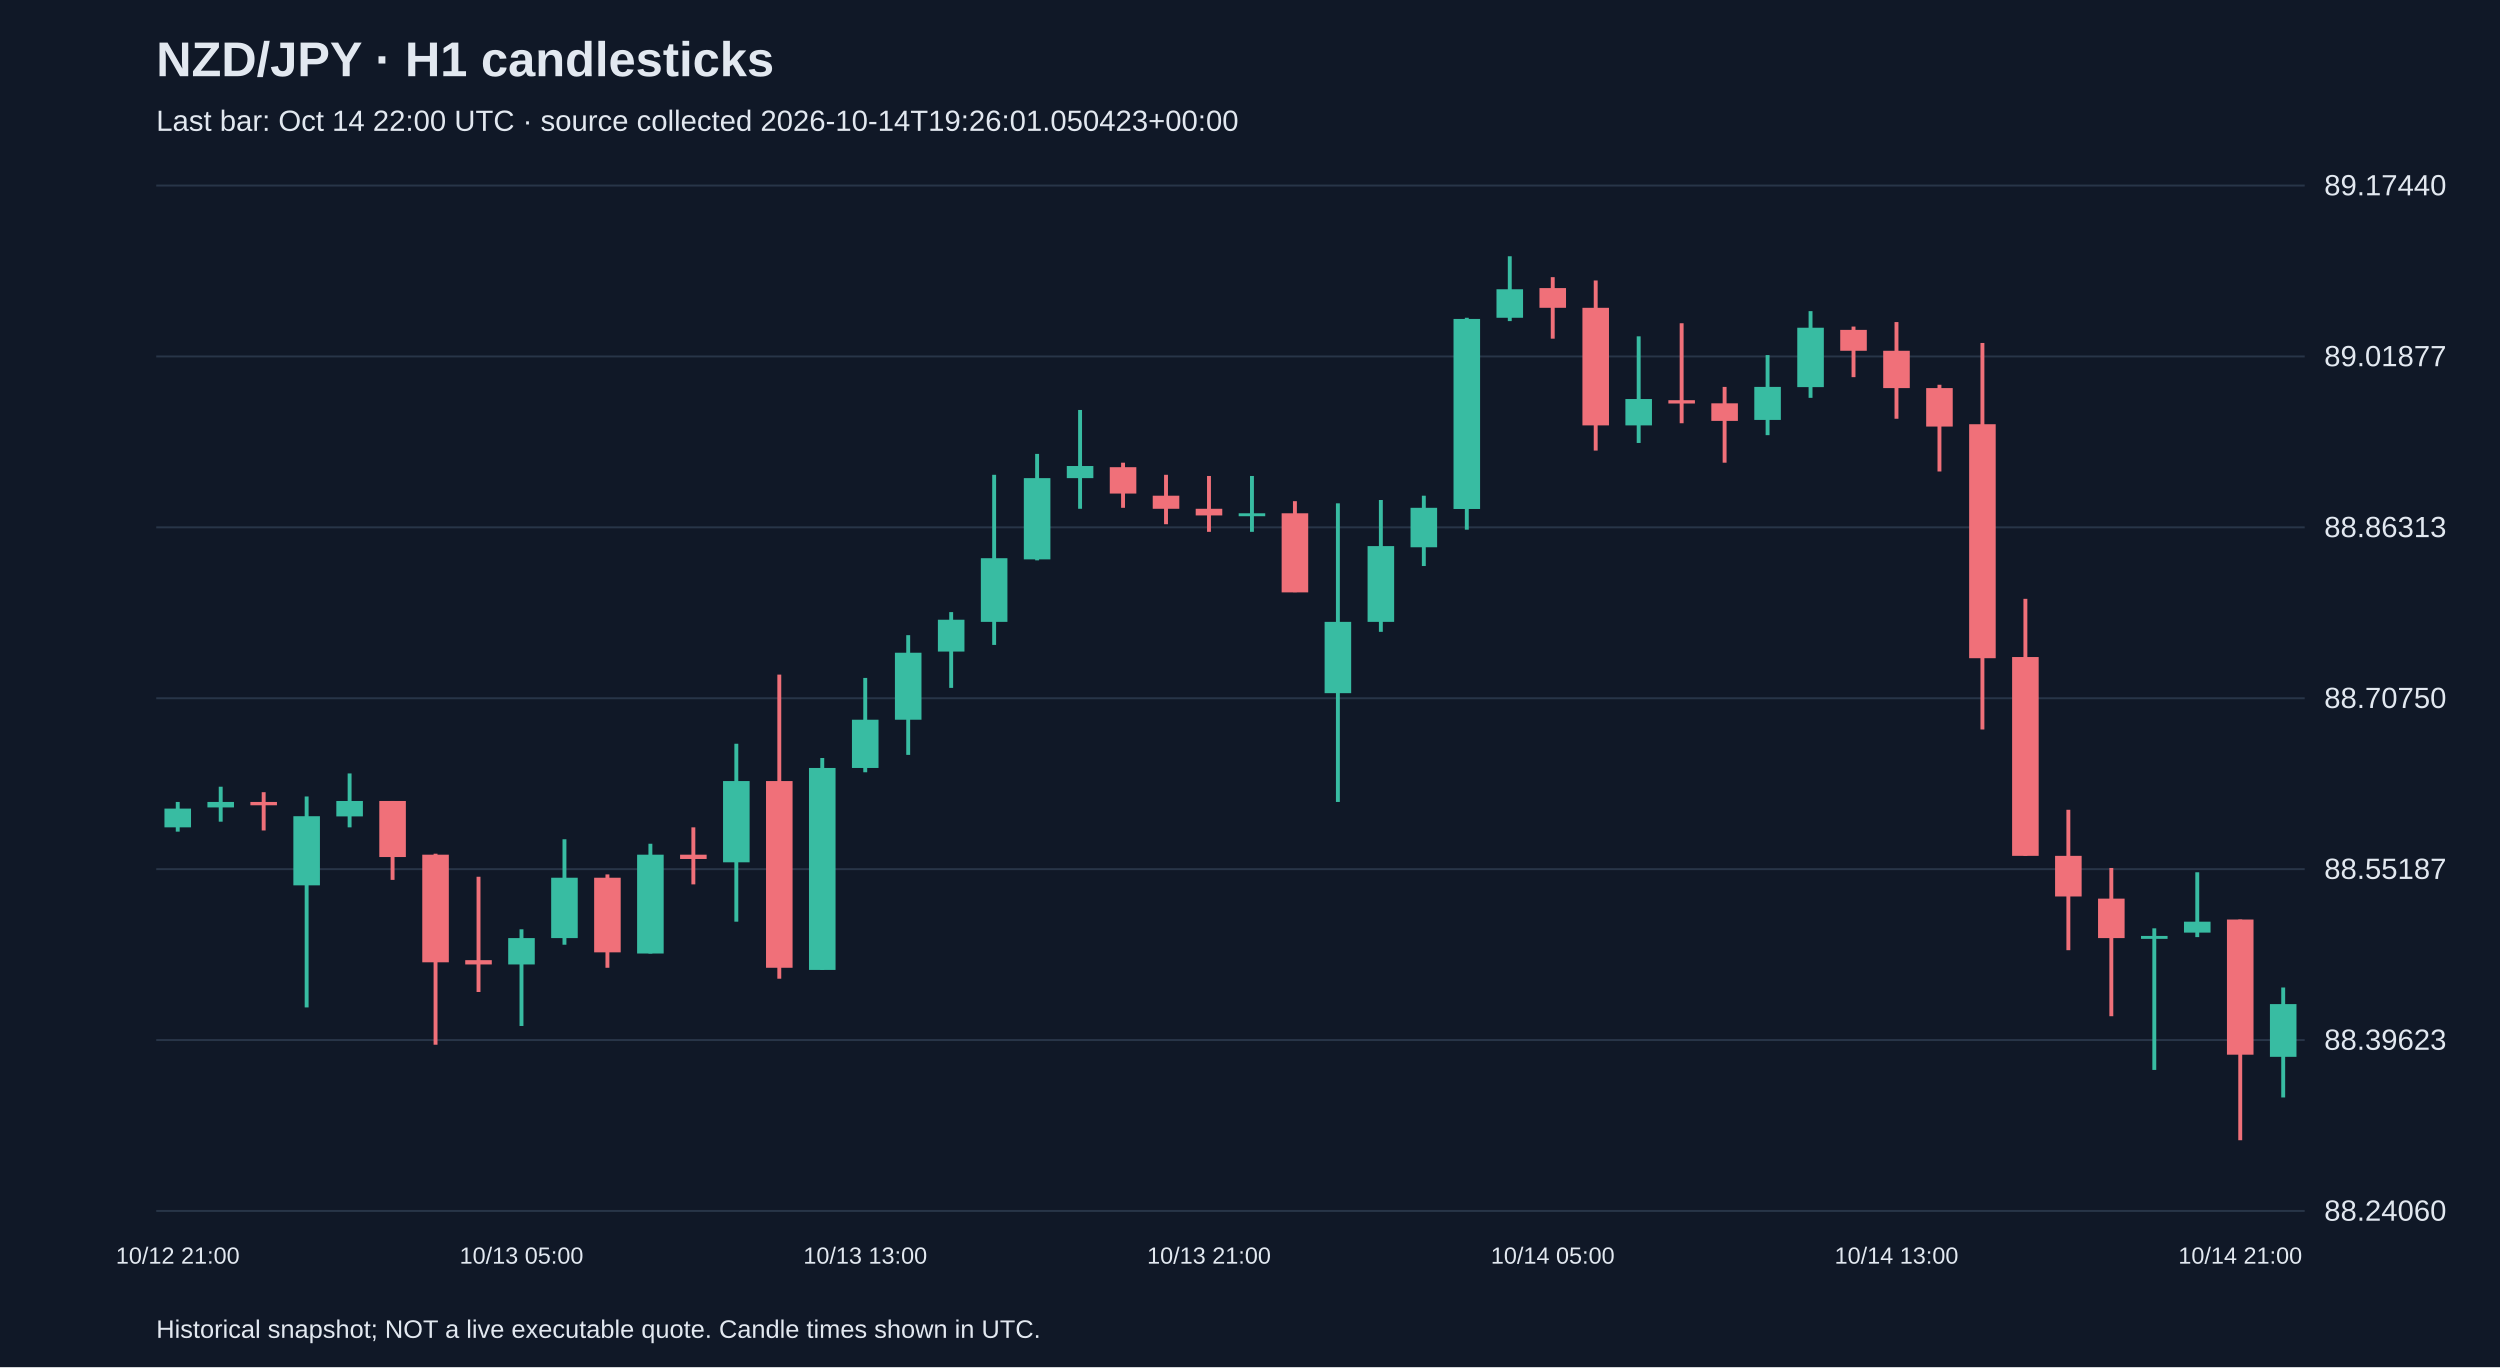
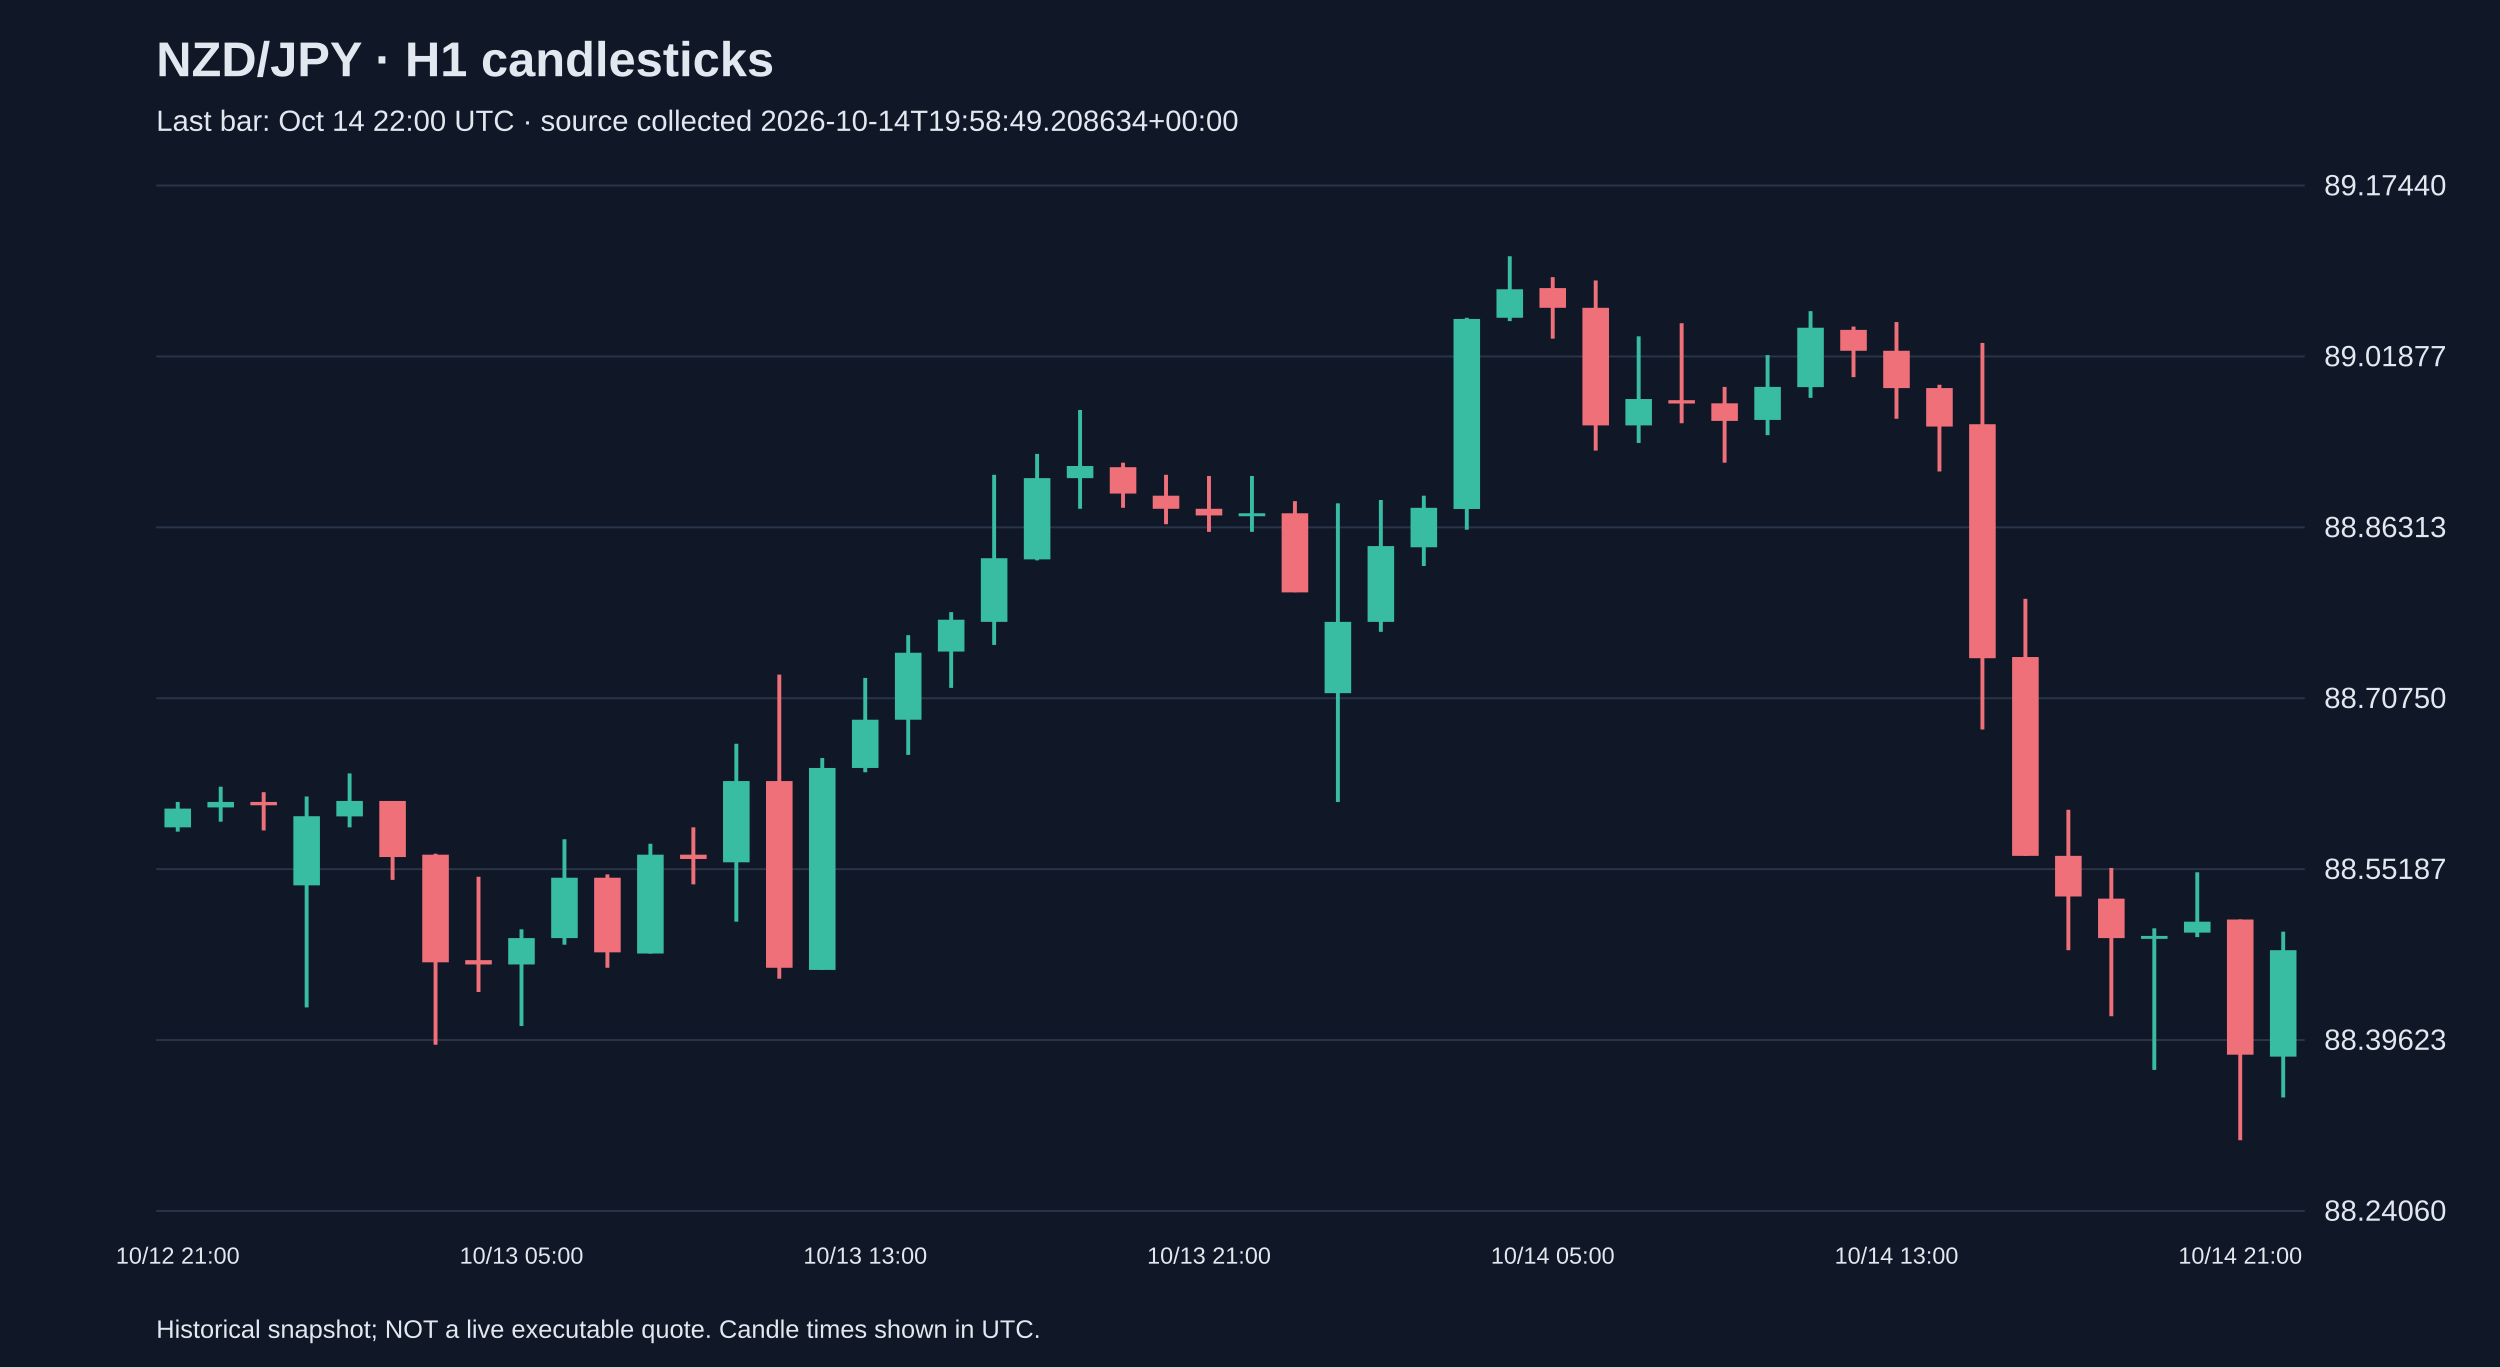
<svg xmlns="http://www.w3.org/2000/svg" viewBox="0 0 1280 700">
  <rect width="100%" height="100%" fill="#101827" />
  <style>text{font-family:Arial,sans-serif;fill:#e2e8f0}</style>
  <text x="80" y="39" font-size="25" font-weight="bold">NZD/JPY · H1 candlesticks</text>
-   <text x="80" y="67" font-size="15" fill="#a6b1c5">Last bar: Oct 14 22:00 UTC · source collected 2026-10-14T19:26:01.050423+00:00</text>
+   <text x="80" y="67" font-size="15" fill="#a6b1c5">Last bar: Oct 14 22:00 UTC · source collected 2026-10-14T19:58:49.208634+00:00</text>
  <line x1="80" y1="620.0" x2="1180" y2="620.0" stroke="#283548" />
  <text x="1190" y="625.0" font-size="15">88.24060</text>
  <line x1="80" y1="532.5" x2="1180" y2="532.5" stroke="#283548" />
  <text x="1190" y="537.5" font-size="15">88.39623</text>
  <line x1="80" y1="445.0" x2="1180" y2="445.0" stroke="#283548" />
  <text x="1190" y="450.0" font-size="15">88.55187</text>
  <line x1="80" y1="357.5" x2="1180" y2="357.5" stroke="#283548" />
  <text x="1190" y="362.5" font-size="15">88.70750</text>
  <line x1="80" y1="270.0" x2="1180" y2="270.0" stroke="#283548" />
  <text x="1190" y="275.0" font-size="15">88.86313</text>
  <line x1="80" y1="182.5" x2="1180" y2="182.5" stroke="#283548" />
  <text x="1190" y="187.5" font-size="15">89.01877</text>
  <line x1="80" y1="95.0" x2="1180" y2="95.0" stroke="#283548" />
  <text x="1190" y="100.0" font-size="15">89.17440</text>
  <line x1="91.0" y1="410.6" x2="91.0" y2="425.8" stroke="#38bca2" stroke-width="2" />
  <rect x="84.2" y="414.0" width="13.6" height="9.6" fill="#38bca2" />
  <text x="91.0" y="647" text-anchor="middle" font-size="12">10/12 21:00</text>
  <line x1="113.0" y1="402.8" x2="113.0" y2="420.7" stroke="#38bca2" stroke-width="2" />
  <rect x="106.2" y="410.6" width="13.6" height="2.8" fill="#38bca2" />
  <line x1="135.0" y1="405.6" x2="135.0" y2="425.2" stroke="#f07079" stroke-width="2" />
  <rect x="128.2" y="410.6" width="13.6" height="1.7" fill="#f07079" />
  <line x1="157.0" y1="407.8" x2="157.0" y2="515.8" stroke="#38bca2" stroke-width="2" />
  <rect x="150.2" y="417.9" width="13.6" height="35.4" fill="#38bca2" />
  <line x1="179.0" y1="396.0" x2="179.0" y2="423.6" stroke="#38bca2" stroke-width="2" />
  <rect x="172.2" y="410.1" width="13.6" height="7.9" fill="#38bca2" />
  <line x1="201.0" y1="410.1" x2="201.0" y2="450.5" stroke="#f07079" stroke-width="2" />
  <rect x="194.2" y="410.1" width="13.6" height="28.7" fill="#f07079" />
  <line x1="223.0" y1="437.1" x2="223.0" y2="534.9" stroke="#f07079" stroke-width="2" />
  <rect x="216.2" y="437.6" width="13.6" height="55.1" fill="#f07079" />
  <line x1="245.0" y1="448.9" x2="245.0" y2="507.9" stroke="#f07079" stroke-width="2" />
  <rect x="238.2" y="491.6" width="13.6" height="2.2" fill="#f07079" />
  <line x1="267.0" y1="475.8" x2="267.0" y2="525.3" stroke="#38bca2" stroke-width="2" />
  <rect x="260.2" y="480.3" width="13.6" height="13.5" fill="#38bca2" />
  <text x="267.0" y="647" text-anchor="middle" font-size="12">10/13 05:00</text>
  <line x1="289.0" y1="429.7" x2="289.0" y2="483.7" stroke="#38bca2" stroke-width="2" />
  <rect x="282.2" y="449.4" width="13.6" height="30.9" fill="#38bca2" />
  <line x1="311.0" y1="447.7" x2="311.0" y2="495.5" stroke="#f07079" stroke-width="2" />
  <rect x="304.2" y="449.4" width="13.6" height="38.2" fill="#f07079" />
  <line x1="333.0" y1="432.0" x2="333.0" y2="488.2" stroke="#38bca2" stroke-width="2" />
  <rect x="326.2" y="437.6" width="13.6" height="50.6" fill="#38bca2" />
  <line x1="355.0" y1="423.6" x2="355.0" y2="452.8" stroke="#f07079" stroke-width="2" />
  <rect x="348.2" y="437.6" width="13.6" height="2.2" fill="#f07079" />
  <line x1="377.0" y1="380.8" x2="377.0" y2="471.9" stroke="#38bca2" stroke-width="2" />
  <rect x="370.2" y="399.9" width="13.6" height="41.6" fill="#38bca2" />
  <line x1="399.0" y1="345.4" x2="399.0" y2="501.1" stroke="#f07079" stroke-width="2" />
  <rect x="392.2" y="399.9" width="13.6" height="95.6" fill="#f07079" />
  <line x1="421.0" y1="388.1" x2="421.0" y2="496.6" stroke="#38bca2" stroke-width="2" />
  <rect x="414.2" y="393.2" width="13.6" height="103.4" fill="#38bca2" />
  <line x1="443.0" y1="347.1" x2="443.0" y2="395.4" stroke="#38bca2" stroke-width="2" />
  <rect x="436.2" y="368.5" width="13.6" height="24.7" fill="#38bca2" />
  <text x="443.0" y="647" text-anchor="middle" font-size="12">10/13 13:00</text>
  <line x1="465.0" y1="325.2" x2="465.0" y2="386.5" stroke="#38bca2" stroke-width="2" />
  <rect x="458.2" y="334.2" width="13.6" height="34.3" fill="#38bca2" />
  <line x1="487.0" y1="313.4" x2="487.0" y2="352.2" stroke="#38bca2" stroke-width="2" />
  <rect x="480.2" y="317.3" width="13.6" height="16.3" fill="#38bca2" />
  <line x1="509.0" y1="243.1" x2="509.0" y2="330.2" stroke="#38bca2" stroke-width="2" />
  <rect x="502.2" y="285.8" width="13.6" height="32.6" fill="#38bca2" />
  <line x1="531.0" y1="232.4" x2="531.0" y2="286.9" stroke="#38bca2" stroke-width="2" />
  <rect x="524.2" y="244.8" width="13.6" height="41.6" fill="#38bca2" />
  <line x1="553.0" y1="209.9" x2="553.0" y2="260.5" stroke="#38bca2" stroke-width="2" />
  <rect x="546.2" y="238.6" width="13.6" height="6.2" fill="#38bca2" />
  <line x1="575.0" y1="236.9" x2="575.0" y2="260.0" stroke="#f07079" stroke-width="2" />
  <rect x="568.2" y="239.2" width="13.6" height="13.5" fill="#f07079" />
  <line x1="597.0" y1="243.1" x2="597.0" y2="268.4" stroke="#f07079" stroke-width="2" />
  <rect x="590.2" y="253.8" width="13.6" height="6.7" fill="#f07079" />
  <line x1="619.0" y1="243.7" x2="619.0" y2="272.3" stroke="#f07079" stroke-width="2" />
  <rect x="612.2" y="260.5" width="13.6" height="3.4" fill="#f07079" />
  <text x="619.0" y="647" text-anchor="middle" font-size="12">10/13 21:00</text>
  <line x1="641.0" y1="243.7" x2="641.0" y2="272.3" stroke="#38bca2" stroke-width="2" />
  <rect x="634.2" y="262.8" width="13.6" height="1.5" fill="#38bca2" />
  <line x1="663.0" y1="256.6" x2="663.0" y2="303.2" stroke="#f07079" stroke-width="2" />
  <rect x="656.2" y="262.8" width="13.6" height="40.5" fill="#f07079" />
  <line x1="685.0" y1="257.7" x2="685.0" y2="410.6" stroke="#38bca2" stroke-width="2" />
  <rect x="678.2" y="318.4" width="13.6" height="36.5" fill="#38bca2" />
  <line x1="707.0" y1="256.0" x2="707.0" y2="323.5" stroke="#38bca2" stroke-width="2" />
  <rect x="700.2" y="279.6" width="13.6" height="38.8" fill="#38bca2" />
  <line x1="729.0" y1="253.8" x2="729.0" y2="289.8" stroke="#38bca2" stroke-width="2" />
  <rect x="722.2" y="260.0" width="13.6" height="20.2" fill="#38bca2" />
  <line x1="751.0" y1="162.7" x2="751.0" y2="271.2" stroke="#38bca2" stroke-width="2" />
  <rect x="744.2" y="163.3" width="13.6" height="97.3" fill="#38bca2" />
  <line x1="773.0" y1="131.2" x2="773.0" y2="164.4" stroke="#38bca2" stroke-width="2" />
  <rect x="766.2" y="148.1" width="13.6" height="14.6" fill="#38bca2" />
  <line x1="795.0" y1="141.9" x2="795.0" y2="173.4" stroke="#f07079" stroke-width="2" />
  <rect x="788.2" y="147.5" width="13.6" height="10.1" fill="#f07079" />
  <text x="795.0" y="647" text-anchor="middle" font-size="12">10/14 05:00</text>
  <line x1="817.0" y1="143.6" x2="817.0" y2="230.7" stroke="#f07079" stroke-width="2" />
  <rect x="810.2" y="157.6" width="13.6" height="60.2" fill="#f07079" />
  <line x1="839.0" y1="172.2" x2="839.0" y2="226.8" stroke="#38bca2" stroke-width="2" />
  <rect x="832.2" y="204.3" width="13.6" height="13.5" fill="#38bca2" />
  <line x1="861.0" y1="165.5" x2="861.0" y2="216.7" stroke="#f07079" stroke-width="2" />
  <rect x="854.2" y="204.9" width="13.6" height="1.7" fill="#f07079" />
  <line x1="883.0" y1="198.1" x2="883.0" y2="236.9" stroke="#f07079" stroke-width="2" />
  <rect x="876.2" y="206.5" width="13.6" height="9.0" fill="#f07079" />
  <line x1="905.0" y1="181.8" x2="905.0" y2="222.8" stroke="#38bca2" stroke-width="2" />
  <rect x="898.2" y="198.1" width="13.6" height="16.9" fill="#38bca2" />
  <line x1="927.0" y1="159.3" x2="927.0" y2="203.7" stroke="#38bca2" stroke-width="2" />
  <rect x="920.2" y="167.8" width="13.6" height="30.4" fill="#38bca2" />
  <line x1="949.0" y1="167.2" x2="949.0" y2="193.1" stroke="#f07079" stroke-width="2" />
  <rect x="942.2" y="168.9" width="13.6" height="10.7" fill="#f07079" />
  <line x1="971.0" y1="164.9" x2="971.0" y2="214.4" stroke="#f07079" stroke-width="2" />
  <rect x="964.2" y="179.6" width="13.6" height="19.1" fill="#f07079" />
  <text x="971.0" y="647" text-anchor="middle" font-size="12">10/14 13:00</text>
  <line x1="993.0" y1="197.0" x2="993.0" y2="241.4" stroke="#f07079" stroke-width="2" />
  <rect x="986.2" y="198.7" width="13.6" height="19.7" fill="#f07079" />
  <line x1="1015.0" y1="175.6" x2="1015.0" y2="373.5" stroke="#f07079" stroke-width="2" />
  <rect x="1008.2" y="217.2" width="13.6" height="119.8" fill="#f07079" />
  <line x1="1037.0" y1="306.6" x2="1037.0" y2="438.2" stroke="#f07079" stroke-width="2" />
  <rect x="1030.2" y="336.4" width="13.6" height="101.8" fill="#f07079" />
  <line x1="1059.0" y1="414.6" x2="1059.0" y2="486.5" stroke="#f07079" stroke-width="2" />
  <rect x="1052.2" y="438.2" width="13.6" height="20.8" fill="#f07079" />
  <line x1="1081.0" y1="444.4" x2="1081.0" y2="520.3" stroke="#f07079" stroke-width="2" />
  <rect x="1074.2" y="460.1" width="13.6" height="20.2" fill="#f07079" />
  <line x1="1103.0" y1="475.3" x2="1103.0" y2="547.8" stroke="#38bca2" stroke-width="2" />
  <rect x="1096.2" y="479.2" width="13.6" height="1.5" fill="#38bca2" />
  <line x1="1125.0" y1="446.6" x2="1125.0" y2="479.8" stroke="#38bca2" stroke-width="2" />
  <rect x="1118.2" y="471.9" width="13.6" height="5.6" fill="#38bca2" />
  <line x1="1147.0" y1="470.8" x2="1147.0" y2="583.8" stroke="#f07079" stroke-width="2" />
  <rect x="1140.2" y="470.8" width="13.6" height="69.2" fill="#f07079" />
  <text x="1147.0" y="647" text-anchor="middle" font-size="12">10/14 21:00</text>
-   <line x1="1169.0" y1="505.6" x2="1169.0" y2="561.9" stroke="#38bca2" stroke-width="2" />
-   <rect x="1162.2" y="514.1" width="13.6" height="27.0" fill="#38bca2" />
+   <line x1="1169.0" y1="477.0" x2="1169.0" y2="561.9" stroke="#38bca2" stroke-width="2" />
+   <rect x="1162.2" y="486.5" width="13.6" height="54.5" fill="#38bca2" />
  <text x="80" y="685" font-size="13">Historical snapshot; NOT a live executable quote. Candle times shown in UTC.</text>
</svg>
